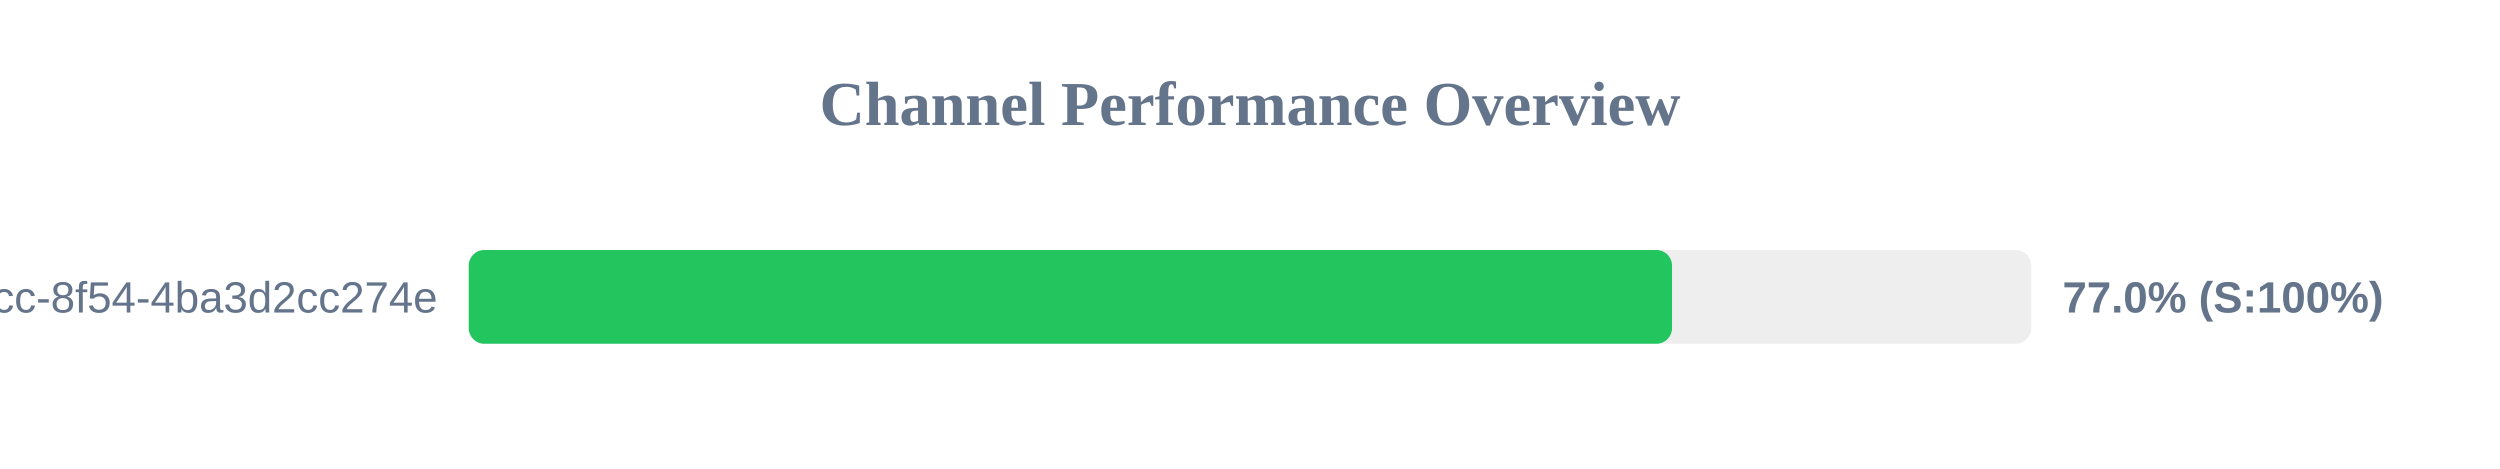
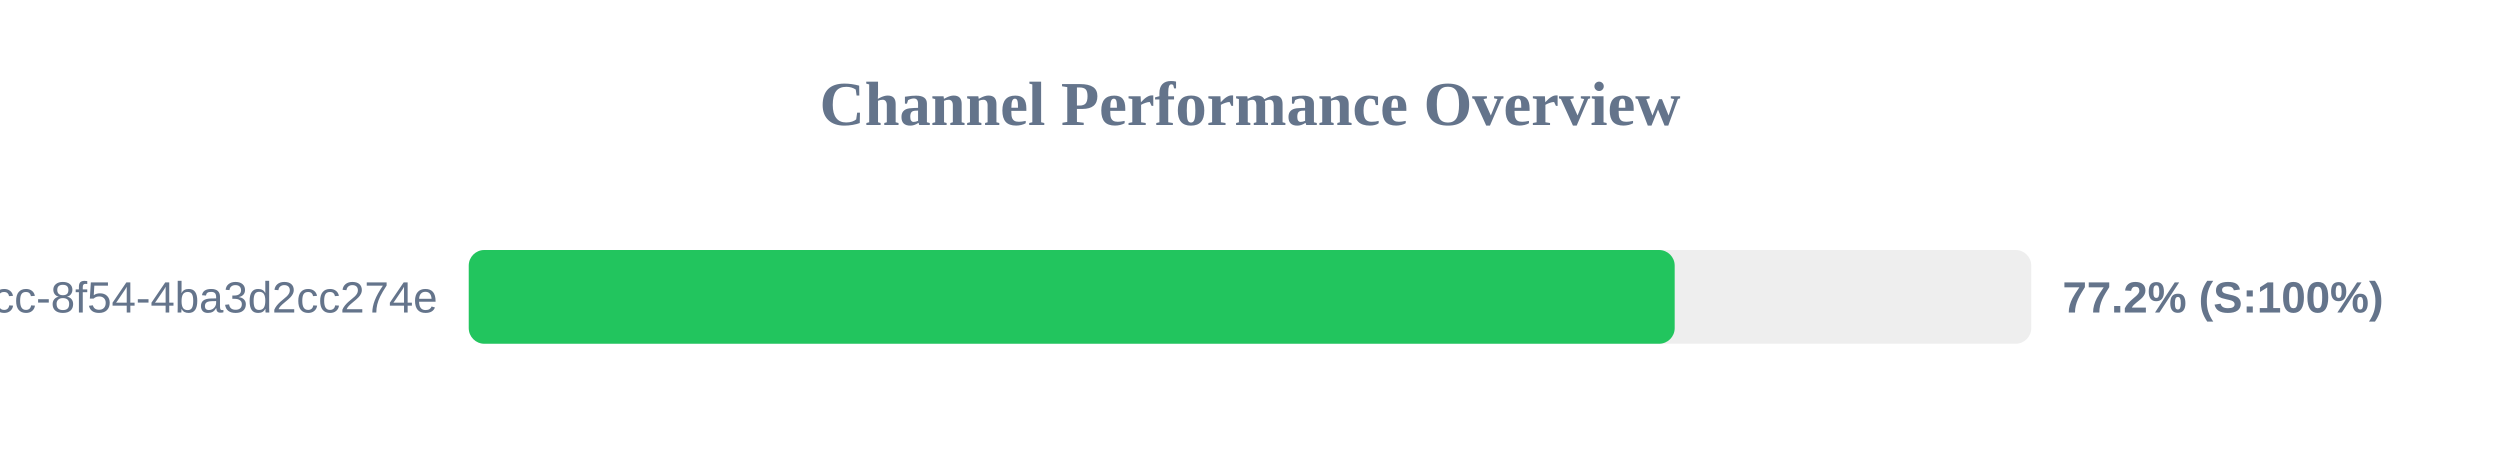
<svg xmlns="http://www.w3.org/2000/svg" width="800" height="150" version="1.1">
  <style>
        .row { font: 14px Arial; fill: #64748b; }
        .score { font: bold 14px Arial; fill: #64748b; }
    </style>
  <text x="400" y="40" text-anchor="middle" font-size="20px" font-weight="bold" fill="#64748b">Channel Performance Overview</text>
  <rect x="150" y="80" width="500" height="30" fill="#eee" rx="5" />
-   <rect x="150" y="80" width="385.05" height="30" fill="#22c55e" rx="5" />
+   <rect x="150" y="80" width="385.9" height="30" fill="#22c55e" rx="5" />
  <text x="140" y="100" text-anchor="end" class="row">?uuid=45cc0b3a-0adb-4dcc-8f54-4ba3d2cc274e</text>
-   <text x="660" y="100" text-anchor="start" class="score">77.0% (S:100%)</text>
+   <text x="660" y="100" text-anchor="start" class="score">77.2% (S:100%)</text>
</svg>
